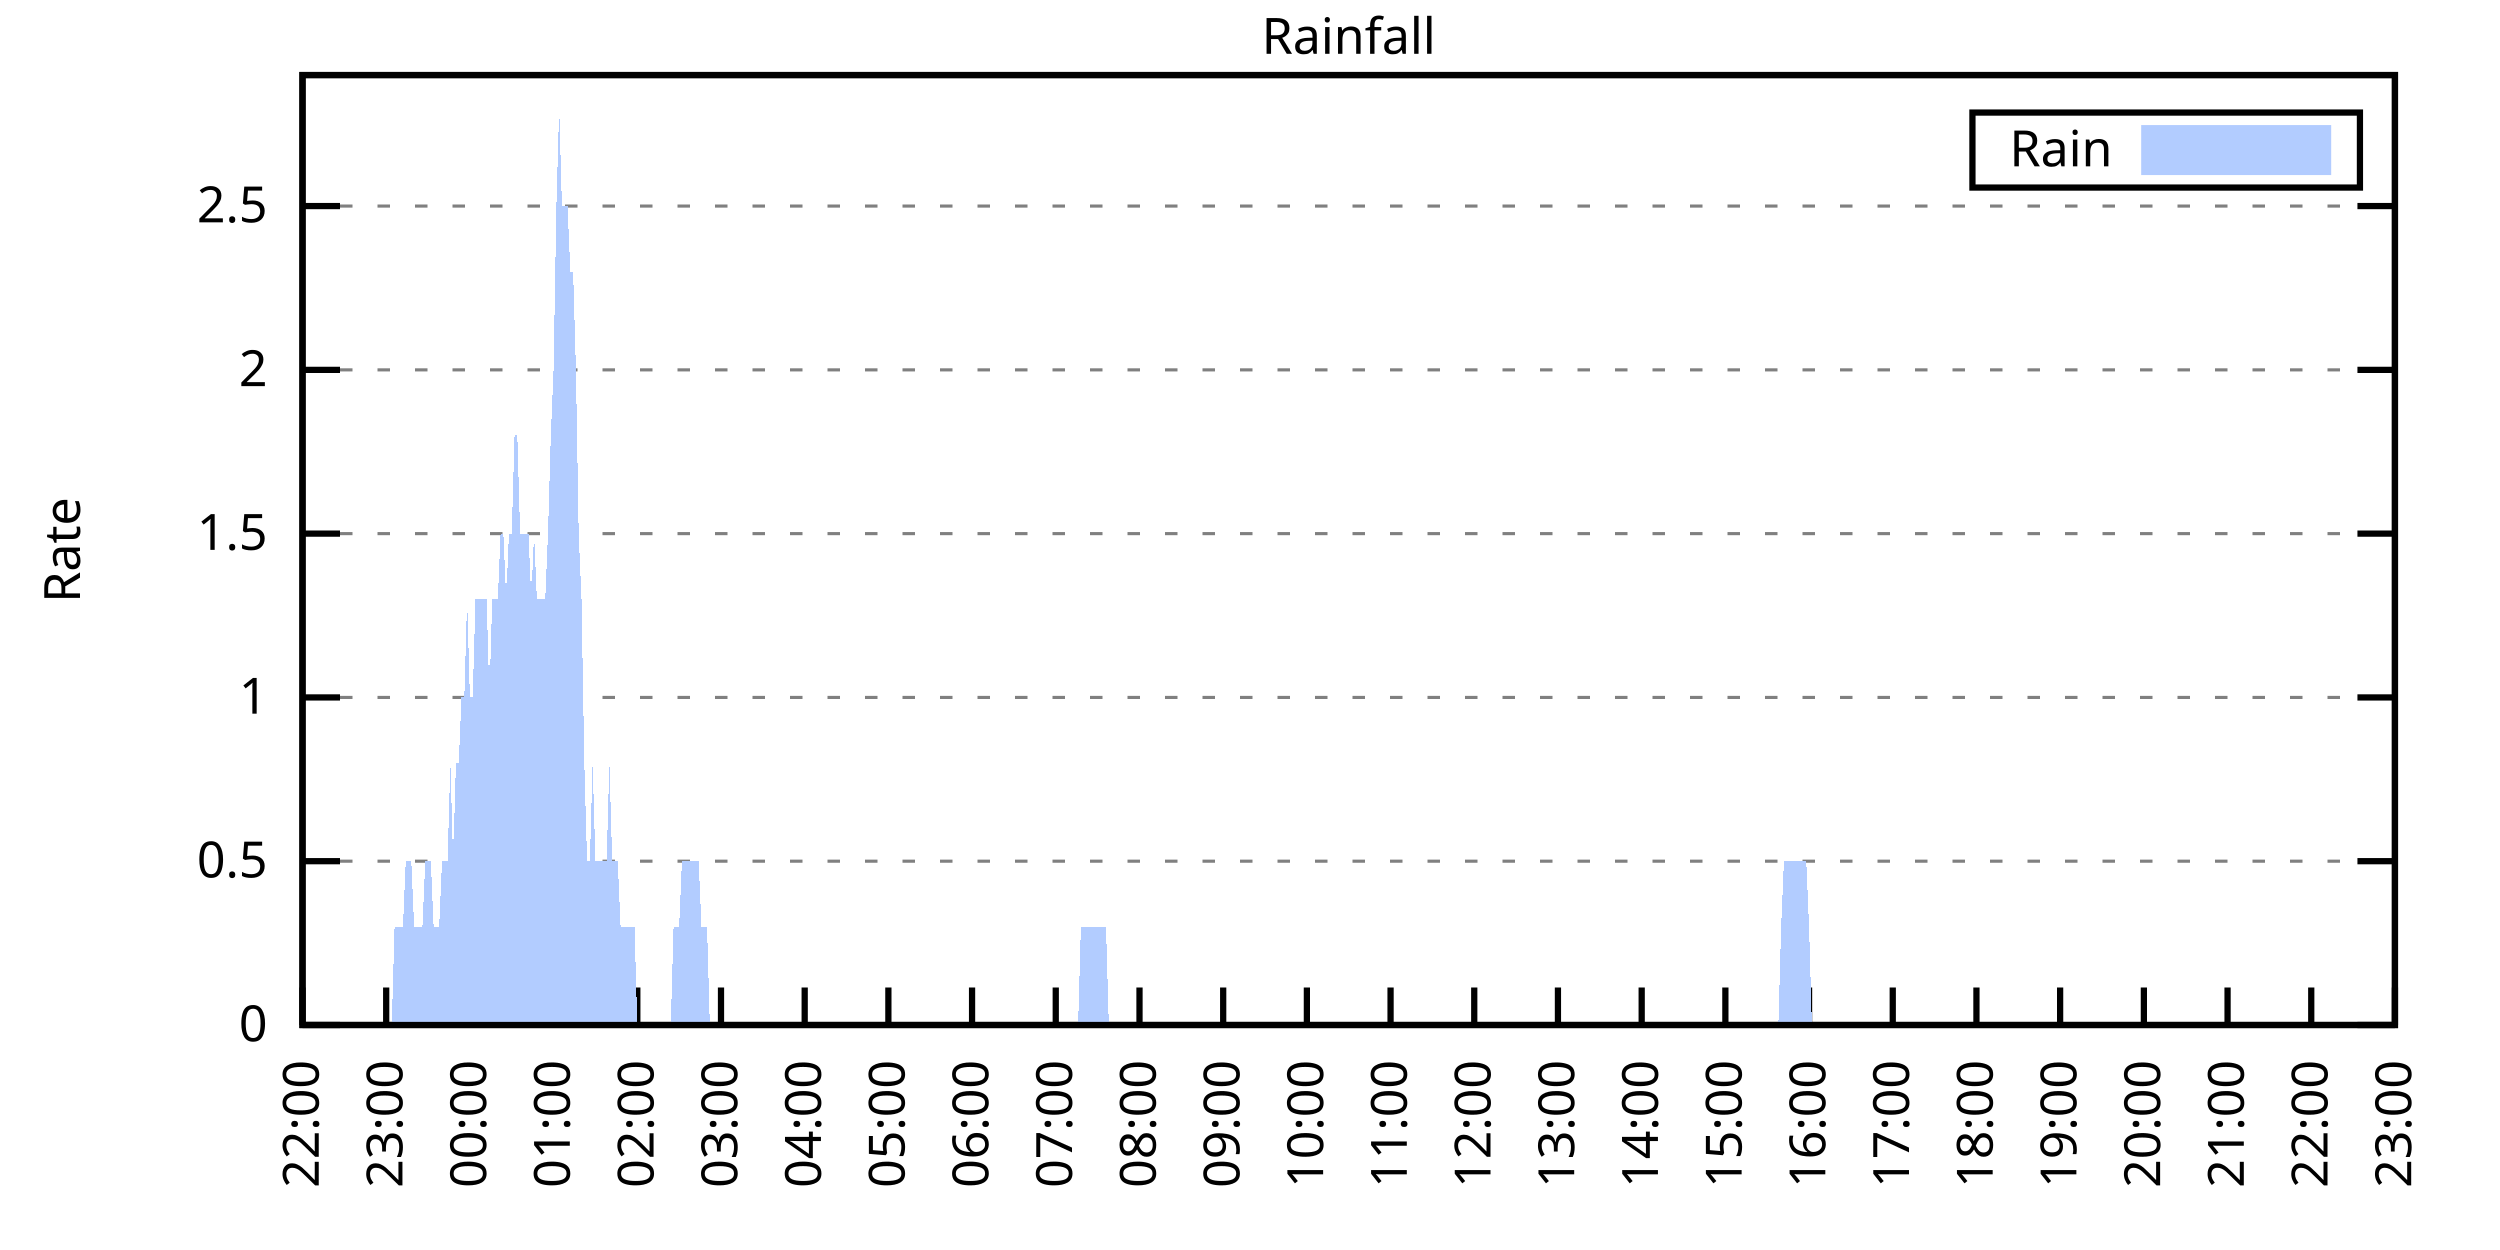
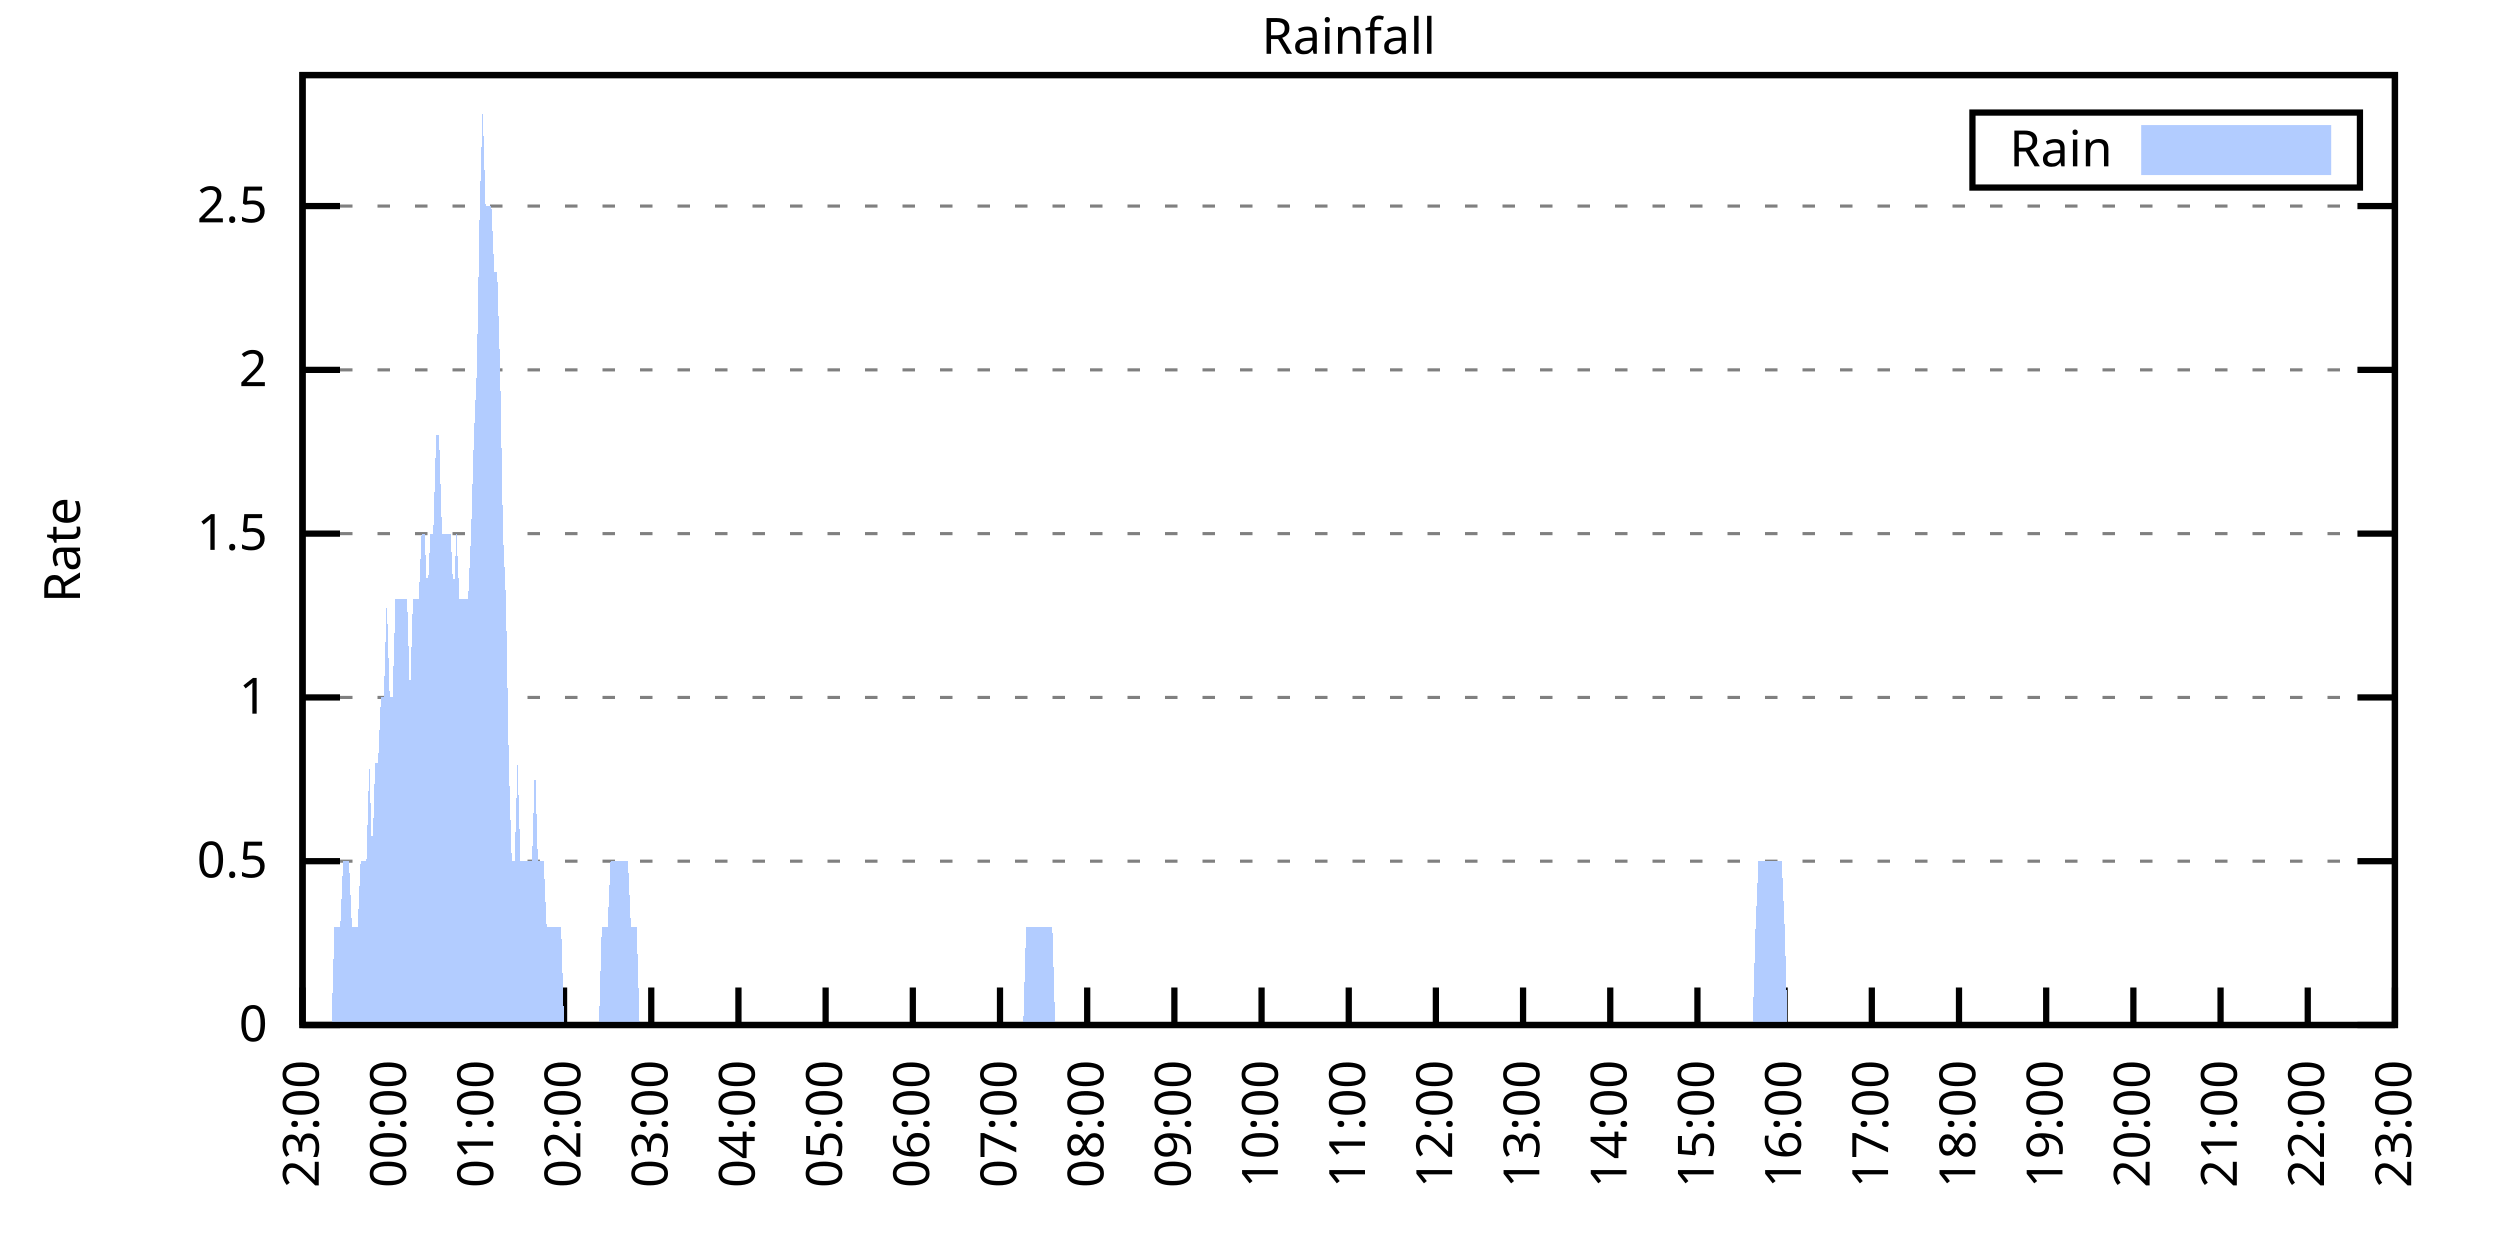
<svg xmlns="http://www.w3.org/2000/svg" xmlns:xlink="http://www.w3.org/1999/xlink" width="400" height="200" viewBox="0 0 400 200">
  <g id="gnuplot_canvas">
    <rect x="0" y="0" width="400" height="200" fill="none" />
    <defs>
      <circle id="gpDot" r="0.5" stroke-width="0.5" stroke="currentColor" />
      <path id="gpPt0" stroke-width="0.333" stroke="currentColor" d="M-1,0 h2 M0,-1 v2" />
      <path id="gpPt1" stroke-width="0.333" stroke="currentColor" d="M-1,-1 L1,1 M1,-1 L-1,1" />
      <path id="gpPt2" stroke-width="0.333" stroke="currentColor" d="M-1,0 L1,0 M0,-1 L0,1 M-1,-1 L1,1 M-1,1 L1,-1" />
      <rect id="gpPt3" stroke-width="0.333" stroke="currentColor" x="-1" y="-1" width="2" height="2" />
      <rect id="gpPt4" stroke-width="0.333" stroke="currentColor" fill="currentColor" x="-1" y="-1" width="2" height="2" />
      <circle id="gpPt5" stroke-width="0.333" stroke="currentColor" cx="0" cy="0" r="1" />
      <use xlink:href="#gpPt5" id="gpPt6" fill="currentColor" stroke="none" />
      <path id="gpPt7" stroke-width="0.333" stroke="currentColor" d="M0,-1.33 L-1.33,0.67 L1.33,0.67 z" />
      <use xlink:href="#gpPt7" id="gpPt8" fill="currentColor" stroke="none" />
      <use xlink:href="#gpPt7" id="gpPt9" stroke="currentColor" transform="rotate(180)" />
      <use xlink:href="#gpPt9" id="gpPt10" fill="currentColor" stroke="none" />
      <use xlink:href="#gpPt3" id="gpPt11" stroke="currentColor" transform="rotate(45)" />
      <use xlink:href="#gpPt11" id="gpPt12" fill="currentColor" stroke="none" />
      <path id="gpPt13" stroke-width="0.333" stroke="currentColor" d="M0,1.330 L1.265,0.411 L0.782,-1.067 L-0.782,-1.076 L-1.265,0.411 z" />
      <use xlink:href="#gpPt13" id="gpPt14" fill="currentColor" stroke="none" />
      <filter id="textbox" filterUnits="objectBoundingBox" x="0" y="0" height="1" width="1">
        <feFlood flood-color="white" flood-opacity="1" result="bgnd" />
        <feComposite in="SourceGraphic" in2="bgnd" operator="atop" />
      </filter>
      <filter id="greybox" filterUnits="objectBoundingBox" x="0" y="0" height="1" width="1">
        <feFlood flood-color="lightgrey" flood-opacity="1" result="grey" />
        <feComposite in="SourceGraphic" in2="grey" operator="atop" />
      </filter>
    </defs>
    <g fill="none" color="white" stroke="currentColor" stroke-width="1.00" stroke-linecap="butt" stroke-linejoin="miter">
</g>
    <g fill="none" color="black" stroke="currentColor" stroke-width="1.00" stroke-linecap="butt" stroke-linejoin="miter">
      <g stroke="none" shape-rendering="crispEdges">
        <polygon fill="rgb(255, 255, 255)" points="48.40,164.00 383.18,164.00 383.18,12.02 48.40,12.02 " />
      </g>
    </g>
    <g fill="none" color="black" stroke="currentColor" stroke-width="1.00" stroke-linecap="butt" stroke-linejoin="miter">
</g>
    <g fill="none" color="black" stroke="black" stroke-width="0.50" stroke-linecap="butt" stroke-linejoin="miter">
</g>
    <g fill="none" color="gray" stroke="currentColor" stroke-width="0.50" stroke-linecap="butt" stroke-linejoin="miter">
      <path stroke="gray" stroke-dasharray="2,4" class="gridline" d="M48.40,164.00 L383.19,164.00  " />
    </g>
    <g fill="none" color="gray" stroke="gray" stroke-width="1.00" stroke-linecap="butt" stroke-linejoin="miter">
</g>
    <g fill="none" color="black" stroke="currentColor" stroke-width="1.00" stroke-linecap="butt" stroke-linejoin="miter">
      <path stroke="black" d="M48.40,164.00 L54.40,164.00 M383.19,164.00 L377.19,164.00  " />
      <g transform="translate(42.80,166.60)" stroke="none" fill="black" font-family="Sans" font-size="8.00" text-anchor="end">
        <text>
          <tspan font-family="Sans"> 0</tspan>
        </text>
      </g>
    </g>
    <g fill="none" color="black" stroke="currentColor" stroke-width="1.00" stroke-linecap="butt" stroke-linejoin="miter">
</g>
    <g fill="none" color="black" stroke="black" stroke-width="0.50" stroke-linecap="butt" stroke-linejoin="miter">
</g>
    <g fill="none" color="gray" stroke="currentColor" stroke-width="0.50" stroke-linecap="butt" stroke-linejoin="miter">
      <path stroke="gray" stroke-dasharray="2,4" class="gridline" d="M48.40,137.79 L383.19,137.79  " />
    </g>
    <g fill="none" color="gray" stroke="gray" stroke-width="1.00" stroke-linecap="butt" stroke-linejoin="miter">
</g>
    <g fill="none" color="black" stroke="currentColor" stroke-width="1.00" stroke-linecap="butt" stroke-linejoin="miter">
      <path stroke="black" d="M48.40,137.79 L54.40,137.79 M383.19,137.79 L377.19,137.79  " />
      <g transform="translate(42.80,140.39)" stroke="none" fill="black" font-family="Sans" font-size="8.00" text-anchor="end">
        <text>
          <tspan font-family="Sans"> 0.5</tspan>
        </text>
      </g>
    </g>
    <g fill="none" color="black" stroke="currentColor" stroke-width="1.00" stroke-linecap="butt" stroke-linejoin="miter">
</g>
    <g fill="none" color="black" stroke="black" stroke-width="0.50" stroke-linecap="butt" stroke-linejoin="miter">
</g>
    <g fill="none" color="gray" stroke="currentColor" stroke-width="0.50" stroke-linecap="butt" stroke-linejoin="miter">
      <path stroke="gray" stroke-dasharray="2,4" class="gridline" d="M48.40,111.59 L383.19,111.59  " />
    </g>
    <g fill="none" color="gray" stroke="gray" stroke-width="1.00" stroke-linecap="butt" stroke-linejoin="miter">
</g>
    <g fill="none" color="black" stroke="currentColor" stroke-width="1.00" stroke-linecap="butt" stroke-linejoin="miter">
      <path stroke="black" d="M48.40,111.59 L54.40,111.59 M383.19,111.59 L377.19,111.59  " />
      <g transform="translate(42.80,114.19)" stroke="none" fill="black" font-family="Sans" font-size="8.00" text-anchor="end">
        <text>
          <tspan font-family="Sans"> 1</tspan>
        </text>
      </g>
    </g>
    <g fill="none" color="black" stroke="currentColor" stroke-width="1.00" stroke-linecap="butt" stroke-linejoin="miter">
</g>
    <g fill="none" color="black" stroke="black" stroke-width="0.50" stroke-linecap="butt" stroke-linejoin="miter">
</g>
    <g fill="none" color="gray" stroke="currentColor" stroke-width="0.50" stroke-linecap="butt" stroke-linejoin="miter">
      <path stroke="gray" stroke-dasharray="2,4" class="gridline" d="M48.40,85.38 L383.19,85.38  " />
    </g>
    <g fill="none" color="gray" stroke="gray" stroke-width="1.00" stroke-linecap="butt" stroke-linejoin="miter">
</g>
    <g fill="none" color="black" stroke="currentColor" stroke-width="1.00" stroke-linecap="butt" stroke-linejoin="miter">
      <path stroke="black" d="M48.40,85.38 L54.40,85.38 M383.19,85.38 L377.19,85.38  " />
      <g transform="translate(42.80,87.98)" stroke="none" fill="black" font-family="Sans" font-size="8.00" text-anchor="end">
        <text>
          <tspan font-family="Sans"> 1.5</tspan>
        </text>
      </g>
    </g>
    <g fill="none" color="black" stroke="currentColor" stroke-width="1.00" stroke-linecap="butt" stroke-linejoin="miter">
</g>
    <g fill="none" color="black" stroke="black" stroke-width="0.50" stroke-linecap="butt" stroke-linejoin="miter">
</g>
    <g fill="none" color="gray" stroke="currentColor" stroke-width="0.50" stroke-linecap="butt" stroke-linejoin="miter">
      <path stroke="gray" stroke-dasharray="2,4" class="gridline" d="M48.40,59.18 L383.19,59.18  " />
    </g>
    <g fill="none" color="gray" stroke="gray" stroke-width="1.00" stroke-linecap="butt" stroke-linejoin="miter">
</g>
    <g fill="none" color="black" stroke="currentColor" stroke-width="1.00" stroke-linecap="butt" stroke-linejoin="miter">
      <path stroke="black" d="M48.40,59.18 L54.40,59.18 M383.19,59.18 L377.19,59.18  " />
      <g transform="translate(42.80,61.78)" stroke="none" fill="black" font-family="Sans" font-size="8.00" text-anchor="end">
        <text>
          <tspan font-family="Sans"> 2</tspan>
        </text>
      </g>
    </g>
    <g fill="none" color="black" stroke="currentColor" stroke-width="1.00" stroke-linecap="butt" stroke-linejoin="miter">
</g>
    <g fill="none" color="black" stroke="black" stroke-width="0.50" stroke-linecap="butt" stroke-linejoin="miter">
</g>
    <g fill="none" color="gray" stroke="currentColor" stroke-width="0.50" stroke-linecap="butt" stroke-linejoin="miter">
      <path stroke="gray" stroke-dasharray="2,4" class="gridline" d="M48.40,32.97 L383.19,32.97  " />
    </g>
    <g fill="none" color="gray" stroke="gray" stroke-width="1.00" stroke-linecap="butt" stroke-linejoin="miter">
</g>
    <g fill="none" color="black" stroke="currentColor" stroke-width="1.00" stroke-linecap="butt" stroke-linejoin="miter">
      <path stroke="black" d="M48.40,32.97 L54.40,32.97 M383.19,32.97 L377.19,32.97  " />
      <g transform="translate(42.80,35.57)" stroke="none" fill="black" font-family="Sans" font-size="8.00" text-anchor="end">
        <text>
          <tspan font-family="Sans"> 2.5</tspan>
        </text>
      </g>
    </g>
    <g fill="none" color="black" stroke="currentColor" stroke-width="1.00" stroke-linecap="butt" stroke-linejoin="miter">
      <path stroke="black" d="M48.40,164.00 L48.40,158.00  " />
      <g transform="translate(51.00,169.60) rotate(270.00)" stroke="none" fill="black" font-family="Sans" font-size="8.00" text-anchor="end">
        <text>
-           <tspan font-family="Sans">22:00</tspan>
-         </text>
-       </g>
-     </g>
-     <g fill="none" color="black" stroke="currentColor" stroke-width="1.00" stroke-linecap="butt" stroke-linejoin="miter">
-       <path stroke="black" d="M61.79,164.00 L61.79,158.00  " />
-       <g transform="translate(64.39,169.60) rotate(270.00)" stroke="none" fill="black" font-family="Sans" font-size="8.00" text-anchor="end">
-         <text>
          <tspan font-family="Sans">23:00</tspan>
        </text>
      </g>
    </g>
    <g fill="none" color="black" stroke="currentColor" stroke-width="1.00" stroke-linecap="butt" stroke-linejoin="miter">
-       <path stroke="black" d="M75.18,164.00 L75.18,158.00  " />
-       <g transform="translate(77.78,169.60) rotate(270.00)" stroke="none" fill="black" font-family="Sans" font-size="8.00" text-anchor="end">
+       <path stroke="black" d="M62.35,164.00 L62.35,158.00  " />
+       <g transform="translate(64.95,169.60) rotate(270.00)" stroke="none" fill="black" font-family="Sans" font-size="8.00" text-anchor="end">
        <text>
          <tspan font-family="Sans">00:00</tspan>
        </text>
      </g>
    </g>
    <g fill="none" color="black" stroke="currentColor" stroke-width="1.00" stroke-linecap="butt" stroke-linejoin="miter">
-       <path stroke="black" d="M88.57,164.00 L88.57,158.00  " />
-       <g transform="translate(91.17,169.60) rotate(270.00)" stroke="none" fill="black" font-family="Sans" font-size="8.00" text-anchor="end">
+       <path stroke="black" d="M76.30,164.00 L76.30,158.00  " />
+       <g transform="translate(78.90,169.60) rotate(270.00)" stroke="none" fill="black" font-family="Sans" font-size="8.00" text-anchor="end">
        <text>
          <tspan font-family="Sans">01:00</tspan>
        </text>
      </g>
    </g>
    <g fill="none" color="black" stroke="currentColor" stroke-width="1.00" stroke-linecap="butt" stroke-linejoin="miter">
-       <path stroke="black" d="M101.97,164.00 L101.97,158.00  " />
-       <g transform="translate(104.57,169.60) rotate(270.00)" stroke="none" fill="black" font-family="Sans" font-size="8.00" text-anchor="end">
+       <path stroke="black" d="M90.25,164.00 L90.25,158.00  " />
+       <g transform="translate(92.85,169.60) rotate(270.00)" stroke="none" fill="black" font-family="Sans" font-size="8.00" text-anchor="end">
        <text>
          <tspan font-family="Sans">02:00</tspan>
        </text>
      </g>
    </g>
    <g fill="none" color="black" stroke="currentColor" stroke-width="1.00" stroke-linecap="butt" stroke-linejoin="miter">
-       <path stroke="black" d="M115.36,164.00 L115.36,158.00  " />
-       <g transform="translate(117.96,169.60) rotate(270.00)" stroke="none" fill="black" font-family="Sans" font-size="8.00" text-anchor="end">
+       <path stroke="black" d="M104.20,164.00 L104.20,158.00  " />
+       <g transform="translate(106.80,169.60) rotate(270.00)" stroke="none" fill="black" font-family="Sans" font-size="8.00" text-anchor="end">
        <text>
          <tspan font-family="Sans">03:00</tspan>
        </text>
      </g>
    </g>
    <g fill="none" color="black" stroke="currentColor" stroke-width="1.00" stroke-linecap="butt" stroke-linejoin="miter">
-       <path stroke="black" d="M128.75,164.00 L128.75,158.00  " />
-       <g transform="translate(131.35,169.60) rotate(270.00)" stroke="none" fill="black" font-family="Sans" font-size="8.00" text-anchor="end">
+       <path stroke="black" d="M118.15,164.00 L118.15,158.00  " />
+       <g transform="translate(120.75,169.60) rotate(270.00)" stroke="none" fill="black" font-family="Sans" font-size="8.00" text-anchor="end">
        <text>
          <tspan font-family="Sans">04:00</tspan>
        </text>
      </g>
    </g>
    <g fill="none" color="black" stroke="currentColor" stroke-width="1.00" stroke-linecap="butt" stroke-linejoin="miter">
-       <path stroke="black" d="M142.14,164.00 L142.14,158.00  " />
-       <g transform="translate(144.74,169.60) rotate(270.00)" stroke="none" fill="black" font-family="Sans" font-size="8.00" text-anchor="end">
+       <path stroke="black" d="M132.10,164.00 L132.10,158.00  " />
+       <g transform="translate(134.70,169.60) rotate(270.00)" stroke="none" fill="black" font-family="Sans" font-size="8.00" text-anchor="end">
        <text>
          <tspan font-family="Sans">05:00</tspan>
        </text>
      </g>
    </g>
    <g fill="none" color="black" stroke="currentColor" stroke-width="1.00" stroke-linecap="butt" stroke-linejoin="miter">
-       <path stroke="black" d="M155.53,164.00 L155.53,158.00  " />
-       <g transform="translate(158.13,169.60) rotate(270.00)" stroke="none" fill="black" font-family="Sans" font-size="8.00" text-anchor="end">
+       <path stroke="black" d="M146.05,164.00 L146.05,158.00  " />
+       <g transform="translate(148.65,169.60) rotate(270.00)" stroke="none" fill="black" font-family="Sans" font-size="8.00" text-anchor="end">
        <text>
          <tspan font-family="Sans">06:00</tspan>
        </text>
      </g>
    </g>
    <g fill="none" color="black" stroke="currentColor" stroke-width="1.00" stroke-linecap="butt" stroke-linejoin="miter">
-       <path stroke="black" d="M168.92,164.00 L168.92,158.00  " />
-       <g transform="translate(171.52,169.60) rotate(270.00)" stroke="none" fill="black" font-family="Sans" font-size="8.00" text-anchor="end">
+       <path stroke="black" d="M160.00,164.00 L160.00,158.00  " />
+       <g transform="translate(162.60,169.60) rotate(270.00)" stroke="none" fill="black" font-family="Sans" font-size="8.00" text-anchor="end">
        <text>
          <tspan font-family="Sans">07:00</tspan>
        </text>
      </g>
    </g>
    <g fill="none" color="black" stroke="currentColor" stroke-width="1.00" stroke-linecap="butt" stroke-linejoin="miter">
-       <path stroke="black" d="M182.32,164.00 L182.32,158.00  " />
-       <g transform="translate(184.92,169.60) rotate(270.00)" stroke="none" fill="black" font-family="Sans" font-size="8.00" text-anchor="end">
+       <path stroke="black" d="M173.95,164.00 L173.95,158.00  " />
+       <g transform="translate(176.55,169.60) rotate(270.00)" stroke="none" fill="black" font-family="Sans" font-size="8.00" text-anchor="end">
        <text>
          <tspan font-family="Sans">08:00</tspan>
        </text>
      </g>
    </g>
    <g fill="none" color="black" stroke="currentColor" stroke-width="1.00" stroke-linecap="butt" stroke-linejoin="miter">
-       <path stroke="black" d="M195.71,164.00 L195.71,158.00  " />
-       <g transform="translate(198.31,169.60) rotate(270.00)" stroke="none" fill="black" font-family="Sans" font-size="8.00" text-anchor="end">
+       <path stroke="black" d="M187.90,164.00 L187.90,158.00  " />
+       <g transform="translate(190.50,169.60) rotate(270.00)" stroke="none" fill="black" font-family="Sans" font-size="8.00" text-anchor="end">
        <text>
          <tspan font-family="Sans">09:00</tspan>
        </text>
      </g>
    </g>
    <g fill="none" color="black" stroke="currentColor" stroke-width="1.00" stroke-linecap="butt" stroke-linejoin="miter">
-       <path stroke="black" d="M209.10,164.00 L209.10,158.00  " />
-       <g transform="translate(211.70,169.60) rotate(270.00)" stroke="none" fill="black" font-family="Sans" font-size="8.00" text-anchor="end">
+       <path stroke="black" d="M201.85,164.00 L201.85,158.00  " />
+       <g transform="translate(204.45,169.60) rotate(270.00)" stroke="none" fill="black" font-family="Sans" font-size="8.00" text-anchor="end">
        <text>
          <tspan font-family="Sans">10:00</tspan>
        </text>
      </g>
    </g>
    <g fill="none" color="black" stroke="currentColor" stroke-width="1.00" stroke-linecap="butt" stroke-linejoin="miter">
-       <path stroke="black" d="M222.49,164.00 L222.49,158.00  " />
-       <g transform="translate(225.09,169.60) rotate(270.00)" stroke="none" fill="black" font-family="Sans" font-size="8.00" text-anchor="end">
+       <path stroke="black" d="M215.80,164.00 L215.80,158.00  " />
+       <g transform="translate(218.40,169.60) rotate(270.00)" stroke="none" fill="black" font-family="Sans" font-size="8.00" text-anchor="end">
        <text>
          <tspan font-family="Sans">11:00</tspan>
        </text>
      </g>
    </g>
    <g fill="none" color="black" stroke="currentColor" stroke-width="1.00" stroke-linecap="butt" stroke-linejoin="miter">
-       <path stroke="black" d="M235.88,164.00 L235.88,158.00  " />
-       <g transform="translate(238.48,169.60) rotate(270.00)" stroke="none" fill="black" font-family="Sans" font-size="8.00" text-anchor="end">
+       <path stroke="black" d="M229.74,164.00 L229.74,158.00  " />
+       <g transform="translate(232.34,169.60) rotate(270.00)" stroke="none" fill="black" font-family="Sans" font-size="8.00" text-anchor="end">
        <text>
          <tspan font-family="Sans">12:00</tspan>
        </text>
      </g>
    </g>
    <g fill="none" color="black" stroke="currentColor" stroke-width="1.00" stroke-linecap="butt" stroke-linejoin="miter">
-       <path stroke="black" d="M249.27,164.00 L249.27,158.00  " />
-       <g transform="translate(251.87,169.60) rotate(270.00)" stroke="none" fill="black" font-family="Sans" font-size="8.00" text-anchor="end">
+       <path stroke="black" d="M243.69,164.00 L243.69,158.00  " />
+       <g transform="translate(246.29,169.60) rotate(270.00)" stroke="none" fill="black" font-family="Sans" font-size="8.00" text-anchor="end">
        <text>
          <tspan font-family="Sans">13:00</tspan>
        </text>
      </g>
    </g>
    <g fill="none" color="black" stroke="currentColor" stroke-width="1.00" stroke-linecap="butt" stroke-linejoin="miter">
-       <path stroke="black" d="M262.67,164.00 L262.67,158.00  " />
-       <g transform="translate(265.27,169.60) rotate(270.00)" stroke="none" fill="black" font-family="Sans" font-size="8.00" text-anchor="end">
+       <path stroke="black" d="M257.64,164.00 L257.64,158.00  " />
+       <g transform="translate(260.24,169.60) rotate(270.00)" stroke="none" fill="black" font-family="Sans" font-size="8.00" text-anchor="end">
        <text>
          <tspan font-family="Sans">14:00</tspan>
        </text>
      </g>
    </g>
    <g fill="none" color="black" stroke="currentColor" stroke-width="1.00" stroke-linecap="butt" stroke-linejoin="miter">
-       <path stroke="black" d="M276.06,164.00 L276.06,158.00  " />
-       <g transform="translate(278.66,169.60) rotate(270.00)" stroke="none" fill="black" font-family="Sans" font-size="8.00" text-anchor="end">
+       <path stroke="black" d="M271.59,164.00 L271.59,158.00  " />
+       <g transform="translate(274.19,169.60) rotate(270.00)" stroke="none" fill="black" font-family="Sans" font-size="8.00" text-anchor="end">
        <text>
          <tspan font-family="Sans">15:00</tspan>
        </text>
      </g>
    </g>
    <g fill="none" color="black" stroke="currentColor" stroke-width="1.00" stroke-linecap="butt" stroke-linejoin="miter">
-       <path stroke="black" d="M289.45,164.00 L289.45,158.00  " />
-       <g transform="translate(292.05,169.60) rotate(270.00)" stroke="none" fill="black" font-family="Sans" font-size="8.00" text-anchor="end">
+       <path stroke="black" d="M285.54,164.00 L285.54,158.00  " />
+       <g transform="translate(288.14,169.60) rotate(270.00)" stroke="none" fill="black" font-family="Sans" font-size="8.00" text-anchor="end">
        <text>
          <tspan font-family="Sans">16:00</tspan>
        </text>
      </g>
    </g>
    <g fill="none" color="black" stroke="currentColor" stroke-width="1.00" stroke-linecap="butt" stroke-linejoin="miter">
-       <path stroke="black" d="M302.84,164.00 L302.84,158.00  " />
-       <g transform="translate(305.44,169.60) rotate(270.00)" stroke="none" fill="black" font-family="Sans" font-size="8.00" text-anchor="end">
+       <path stroke="black" d="M299.49,164.00 L299.49,158.00  " />
+       <g transform="translate(302.09,169.60) rotate(270.00)" stroke="none" fill="black" font-family="Sans" font-size="8.00" text-anchor="end">
        <text>
          <tspan font-family="Sans">17:00</tspan>
        </text>
      </g>
    </g>
    <g fill="none" color="black" stroke="currentColor" stroke-width="1.00" stroke-linecap="butt" stroke-linejoin="miter">
-       <path stroke="black" d="M316.23,164.00 L316.23,158.00  " />
-       <g transform="translate(318.83,169.60) rotate(270.00)" stroke="none" fill="black" font-family="Sans" font-size="8.00" text-anchor="end">
+       <path stroke="black" d="M313.44,164.00 L313.44,158.00  " />
+       <g transform="translate(316.04,169.60) rotate(270.00)" stroke="none" fill="black" font-family="Sans" font-size="8.00" text-anchor="end">
        <text>
          <tspan font-family="Sans">18:00</tspan>
        </text>
      </g>
    </g>
    <g fill="none" color="black" stroke="currentColor" stroke-width="1.00" stroke-linecap="butt" stroke-linejoin="miter">
-       <path stroke="black" d="M329.62,164.00 L329.62,158.00  " />
-       <g transform="translate(332.22,169.60) rotate(270.00)" stroke="none" fill="black" font-family="Sans" font-size="8.00" text-anchor="end">
+       <path stroke="black" d="M327.39,164.00 L327.39,158.00  " />
+       <g transform="translate(329.99,169.60) rotate(270.00)" stroke="none" fill="black" font-family="Sans" font-size="8.00" text-anchor="end">
        <text>
          <tspan font-family="Sans">19:00</tspan>
        </text>
      </g>
    </g>
    <g fill="none" color="black" stroke="currentColor" stroke-width="1.00" stroke-linecap="butt" stroke-linejoin="miter">
-       <path stroke="black" d="M343.02,164.00 L343.02,158.00  " />
-       <g transform="translate(345.62,169.60) rotate(270.00)" stroke="none" fill="black" font-family="Sans" font-size="8.00" text-anchor="end">
+       <path stroke="black" d="M341.34,164.00 L341.34,158.00  " />
+       <g transform="translate(343.94,169.60) rotate(270.00)" stroke="none" fill="black" font-family="Sans" font-size="8.00" text-anchor="end">
        <text>
          <tspan font-family="Sans">20:00</tspan>
        </text>
      </g>
    </g>
    <g fill="none" color="black" stroke="currentColor" stroke-width="1.00" stroke-linecap="butt" stroke-linejoin="miter">
-       <path stroke="black" d="M356.41,164.00 L356.41,158.00  " />
-       <g transform="translate(359.01,169.60) rotate(270.00)" stroke="none" fill="black" font-family="Sans" font-size="8.00" text-anchor="end">
+       <path stroke="black" d="M355.29,164.00 L355.29,158.00  " />
+       <g transform="translate(357.89,169.60) rotate(270.00)" stroke="none" fill="black" font-family="Sans" font-size="8.00" text-anchor="end">
        <text>
          <tspan font-family="Sans">21:00</tspan>
        </text>
      </g>
    </g>
    <g fill="none" color="black" stroke="currentColor" stroke-width="1.00" stroke-linecap="butt" stroke-linejoin="miter">
-       <path stroke="black" d="M369.80,164.00 L369.80,158.00  " />
-       <g transform="translate(372.40,169.60) rotate(270.00)" stroke="none" fill="black" font-family="Sans" font-size="8.00" text-anchor="end">
+       <path stroke="black" d="M369.24,164.00 L369.24,158.00  " />
+       <g transform="translate(371.84,169.60) rotate(270.00)" stroke="none" fill="black" font-family="Sans" font-size="8.00" text-anchor="end">
        <text>
          <tspan font-family="Sans">22:00</tspan>
        </text>
      </g>
    </g>
    <g fill="none" color="black" stroke="currentColor" stroke-width="1.00" stroke-linecap="butt" stroke-linejoin="miter">
      <path stroke="black" d="M383.19,164.00 L383.19,158.00  " />
      <g transform="translate(385.79,169.60) rotate(270.00)" stroke="none" fill="black" font-family="Sans" font-size="8.00" text-anchor="end">
        <text>
          <tspan font-family="Sans">23:00</tspan>
        </text>
      </g>
    </g>
    <g fill="none" color="black" stroke="currentColor" stroke-width="1.00" stroke-linecap="butt" stroke-linejoin="miter">
</g>
    <g fill="none" color="black" stroke="currentColor" stroke-width="1.00" stroke-linecap="butt" stroke-linejoin="miter">
      <path stroke="black" d="M48.40,12.01 L48.40,164.00 L383.19,164.00 L383.19,12.01 L48.40,12.01 Z  " />
    </g>
    <g fill="none" color="black" stroke="currentColor" stroke-width="1.00" stroke-linecap="butt" stroke-linejoin="miter">
</g>
    <g fill="none" color="black" stroke="currentColor" stroke-width="1.00" stroke-linecap="butt" stroke-linejoin="miter">
      <path stroke="black" d="M315.59,30.01 L315.59,18.01 L377.59,18.01 L377.59,30.01 L315.59,30.01 Z  " />
    </g>
    <g id="Rainfall_plot_1">
      <g fill="none" color="white" stroke="black" stroke-width="2.00" stroke-linecap="butt" stroke-linejoin="miter">
</g>
      <g fill="none" color="black" stroke="currentColor" stroke-width="2.00" stroke-linecap="butt" stroke-linejoin="miter">
        <g transform="translate(337.99,26.61)" stroke="none" fill="black" font-family="Sans" font-size="8.00" text-anchor="end">
          <text>
            <tspan font-family="Sans">Rain</tspan>
          </text>
        </g>
      </g>
      <g fill="none" color="black" stroke="currentColor" stroke-width="2.00" stroke-linecap="butt" stroke-linejoin="miter">
        <g stroke="none" shape-rendering="crispEdges">
          <polygon fill="rgb(178, 204, 255)" points="343.59,27.01 371.99,27.01 371.99,21.01 343.59,21.01 " />
        </g>
        <path stroke="rgb(178, 204, 255)" d="M343.59,27.01 L371.99,27.01 L371.99,21.01 L343.59,21.01 L343.59,27.01 Z  " />
      </g>
      <g fill="none" color="black" stroke="currentColor" stroke-width="2.00" stroke-linecap="butt" stroke-linejoin="miter">
        <g stroke="none" shape-rendering="crispEdges">
-           <polygon fill="rgb(178, 204, 255)" points="58.67,164.00 59.11,164.00 59.56,164.00 60.01,164.00 60.45,164.00 60.90,164.00 61.35,164.00 61.79,164.00 62.24,164.00 62.68,164.00 63.13,148.28 63.58,148.28 64.02,148.28 64.47,148.28 64.92,137.79 65.36,137.79 65.81,137.79 66.26,148.28 66.70,148.28 67.15,148.28 67.59,148.28 68.04,137.79 68.49,137.79 68.93,137.79 69.38,148.28 69.83,148.28 70.27,148.28 70.72,137.79 71.17,137.79 71.61,137.79 72.06,122.07 72.50,137.79 72.95,122.07 73.40,122.07 73.84,111.59 74.29,111.59 74.74,95.87 75.18,111.59 75.63,111.59 76.08,95.87 76.52,95.87 76.97,95.87 77.42,95.87 77.86,95.87 78.31,111.59 78.75,95.87 79.20,95.87 79.65,95.87 80.09,85.38 80.54,85.38 80.99,95.87 81.43,85.38 81.88,85.38 82.33,69.66 82.77,69.66 83.22,85.38 83.66,85.38 84.11,85.38 84.56,85.38 85.00,95.87 85.45,85.38 85.90,95.87 86.34,95.87 86.79,95.87 87.24,95.87 87.68,85.38 88.13,69.66 88.57,59.18 89.02,32.97 89.47,17.25 89.91,32.97 90.36,32.97 90.81,32.97 91.25,43.46 91.70,43.46 92.15,59.18 92.59,85.38 93.04,95.87 93.49,122.07 93.93,137.79 94.38,137.79 94.82,122.07 95.27,137.79 95.72,137.79 96.16,137.79 96.61,137.79 97.06,137.79 97.50,122.07 97.95,137.79 98.40,137.79 98.84,137.79 99.29,148.28 99.73,148.28 100.18,148.28 100.63,148.28 101.07,148.28 101.52,148.28 101.97,164.00 102.41,164.00 102.86,164.00 103.31,164.00 103.75,164.00 104.20,164.00 104.64,164.00 105.09,164.00 105.54,164.00 105.98,164.00 106.43,164.00 106.88,164.00 107.32,164.00 107.77,148.28 108.22,148.28 108.66,148.28 109.11,137.79 109.55,137.79 110.00,137.79 110.45,137.79 110.89,137.79 111.34,137.79 111.79,137.79 112.23,148.28 112.68,148.28 113.13,148.28 113.57,164.00 114.02,164.00 114.47,164.00 114.91,164.00 115.36,164.00 115.80,164.00 116.25,164.00 116.70,164.00 117.14,164.00 117.59,164.00 118.04,164.00 118.48,164.00 118.93,164.00 119.38,164.00 119.82,164.00 120.27,164.00 120.71,164.00 121.16,164.00 121.61,164.00 122.05,164.00 122.50,164.00 122.95,164.00 123.39,164.00 123.84,164.00 124.29,164.00 124.73,164.00 125.18,164.00 125.62,164.00 126.07,164.00 126.52,164.00 126.96,164.00 127.41,164.00 127.86,164.00 128.30,164.00 128.75,164.00 129.20,164.00 129.64,164.00 130.09,164.00 130.54,164.00 130.98,164.00 131.43,164.00 131.87,164.00 132.32,164.00 132.77,164.00 133.21,164.00 133.66,164.00 134.11,164.00 134.55,164.00 135.00,164.00 135.45,164.00 135.89,164.00 136.34,164.00 136.78,164.00 137.23,164.00 137.68,164.00 138.12,164.00 138.57,164.00 139.02,164.00 139.46,164.00 139.91,164.00 140.36,164.00 140.80,164.00 141.25,164.00 141.69,164.00 142.14,164.00 142.59,164.00 143.03,164.00 143.48,164.00 143.93,164.00 144.37,164.00 144.82,164.00 145.27,164.00 145.71,164.00 146.16,164.00 146.61,164.00 147.05,164.00 147.50,164.00 147.94,164.00 148.39,164.00 148.84,164.00 149.28,164.00 149.73,164.00 150.18,164.00 150.62,164.00 151.07,164.00 151.52,164.00 151.96,164.00 152.41,164.00 152.85,164.00 153.30,164.00 153.75,164.00 154.19,164.00 154.64,164.00 155.09,164.00 155.53,164.00 155.98,164.00 156.43,164.00 156.87,164.00 157.32,164.00 157.76,164.00 158.21,164.00 158.66,164.00 159.10,164.00 159.55,164.00 160.00,164.00 160.44,164.00 160.89,164.00 161.34,164.00 161.78,164.00 162.23,164.00 162.67,164.00 163.12,164.00 163.57,164.00 164.01,164.00 164.46,164.00 164.91,164.00 165.35,164.00 165.80,164.00 166.25,164.00 166.69,164.00 167.14,164.00 167.59,164.00 168.03,164.00 168.48,164.00 168.92,164.00 169.37,164.00 169.82,164.00 170.26,164.00 170.71,164.00 171.16,164.00 171.60,164.00 172.05,164.00 172.50,164.00 172.94,148.28 173.39,148.28 173.83,148.28 174.28,148.28 174.73,148.28 175.17,148.28 175.62,148.28 176.07,148.28 176.51,148.28 176.96,148.28 177.41,164.00 177.85,164.00 178.30,164.00 178.74,164.00 179.19,164.00 179.64,164.00 180.08,164.00 180.53,164.00 180.98,164.00 181.42,164.00 181.87,164.00 182.32,164.00 182.76,164.00 183.21,164.00 183.66,164.00 184.10,164.00 184.55,164.00 184.99,164.00 185.44,164.00 185.89,164.00 186.33,164.00 186.78,164.00 187.23,164.00 187.67,164.00 188.12,164.00 188.57,164.00 189.01,164.00 189.46,164.00 189.90,164.00 190.35,164.00 190.80,164.00 191.24,164.00 191.69,164.00 192.14,164.00 192.58,164.00 193.03,164.00 193.48,164.00 193.92,164.00 194.37,164.00 194.81,164.00 195.26,164.00 195.71,164.00 196.15,164.00 196.60,164.00 197.05,164.00 197.49,164.00 197.94,164.00 198.39,164.00 198.83,164.00 199.28,164.00 199.73,164.00 200.17,164.00 200.62,164.00 201.06,164.00 201.51,164.00 201.96,164.00 202.40,164.00 202.85,164.00 203.30,164.00 203.74,164.00 204.19,164.00 204.64,164.00 205.08,164.00 205.53,164.00 205.97,164.00 206.42,164.00 206.87,164.00 207.31,164.00 207.76,164.00 208.21,164.00 208.65,164.00 222.94,164.00 223.38,164.00 223.83,164.00 224.28,164.00 224.72,164.00 225.17,164.00 226.51,164.00 226.95,164.00 227.40,164.00 227.85,164.00 228.29,164.00 228.74,164.00 229.19,164.00 229.63,164.00 230.08,164.00 230.53,164.00 230.97,164.00 231.42,164.00 231.86,164.00 232.31,164.00 232.76,164.00 233.20,164.00 233.65,164.00 234.10,164.00 234.54,164.00 234.99,164.00 235.44,164.00 235.88,164.00 236.33,164.00 236.78,164.00 237.22,164.00 237.67,164.00 238.11,164.00 238.56,164.00 239.01,164.00 239.45,164.00 239.90,164.00 240.35,164.00 240.79,164.00 241.24,164.00 241.69,164.00 242.13,164.00 242.58,164.00 243.02,164.00 243.47,164.00 243.92,164.00 244.36,164.00 244.81,164.00 245.26,164.00 245.70,164.00 246.15,164.00 246.60,164.00 247.04,164.00 247.49,164.00 247.93,164.00 248.38,164.00 248.83,164.00 249.27,164.00 249.72,164.00 250.17,164.00 250.61,164.00 251.06,164.00 251.51,164.00 251.95,164.00 252.40,164.00 252.85,164.00 253.29,164.00 253.74,164.00 254.18,164.00 254.63,164.00 255.08,164.00 255.52,164.00 255.97,164.00 256.42,164.00 256.86,164.00 257.31,164.00 257.76,164.00 258.20,164.00 258.65,164.00 259.09,164.00 259.54,164.00 259.99,164.00 260.43,164.00 260.88,164.00 261.33,164.00 261.77,164.00 262.22,164.00 262.67,164.00 263.11,164.00 263.56,164.00 264.00,164.00 264.45,164.00 264.90,164.00 265.34,164.00 265.79,164.00 266.24,164.00 266.68,164.00 267.13,164.00 267.58,164.00 268.02,164.00 268.47,164.00 268.92,164.00 269.36,164.00 269.81,164.00 270.25,164.00 270.70,164.00 271.15,164.00 271.59,164.00 272.04,164.00 272.49,164.00 272.93,164.00 273.38,164.00 273.83,164.00 274.27,164.00 274.72,164.00 275.16,164.00 275.61,164.00 276.06,164.00 276.50,164.00 276.95,164.00 277.40,164.00 277.84,164.00 278.29,164.00 278.74,164.00 279.18,164.00 279.63,164.00 280.07,164.00 280.52,164.00 280.97,164.00 281.41,164.00 281.86,164.00 282.31,164.00 282.75,164.00 283.20,164.00 283.65,164.00 284.09,164.00 284.54,164.00 284.98,148.28 285.43,137.79 285.88,137.79 286.32,137.79 286.77,137.79 287.22,137.79 287.66,137.79 288.11,137.79 288.56,137.79 289.00,137.79 289.45,148.28 289.90,164.00 290.34,164.00 290.79,164.00 291.23,164.00 291.68,164.00 292.13,164.00 292.57,164.00 293.02,164.00 293.47,164.00 293.91,164.00 294.36,164.00 294.81,164.00 295.25,164.00 295.70,164.00 296.14,164.00 296.59,164.00 297.04,164.00 297.48,164.00 297.93,164.00 298.38,164.00 298.82,164.00 299.27,164.00 299.72,164.00 300.16,164.00 300.61,164.00 301.05,164.00 301.50,164.00 301.95,164.00 302.39,164.00 302.84,164.00 303.29,164.00 303.73,164.00 304.18,164.00 304.63,164.00 305.07,164.00 305.52,164.00 305.97,164.00 306.41,164.00 306.86,164.00 307.30,164.00 307.75,164.00 308.20,164.00 308.64,164.00 309.09,164.00 309.54,164.00 309.98,164.00 310.43,164.00 310.88,164.00 311.32,164.00 311.77,164.00 312.21,164.00 312.66,164.00 313.11,164.00 313.55,164.00 314.00,164.00 314.45,164.00 314.89,164.00 315.34,164.00 315.79,164.00 316.23,164.00 316.68,164.00 317.12,164.00 317.57,164.00 318.02,164.00 318.46,164.00 318.91,164.00 319.36,164.00 319.80,164.00 320.25,164.00 320.70,164.00 321.14,164.00 321.59,164.00 322.04,164.00 322.48,164.00 322.93,164.00 323.37,164.00 323.82,164.00 324.27,164.00 324.71,164.00 325.16,164.00 325.61,164.00 326.05,164.00 326.50,164.00 326.95,164.00 327.39,164.00 327.84,164.00 328.28,164.00 328.73,164.00 329.18,164.00 329.62,164.00 330.07,164.00 330.52,164.00 330.96,164.00 331.41,164.00 331.86,164.00 332.30,164.00 332.75,164.00 333.19,164.00 333.64,164.00 334.09,164.00 334.53,164.00 334.98,164.00 335.43,164.00 335.87,164.00 336.32,164.00 336.77,164.00 337.21,164.00 337.66,164.00 338.10,164.00 338.55,164.00 339.00,164.00 339.44,164.00 339.89,164.00 340.34,164.00 340.78,164.00 341.23,164.00 341.68,164.00 342.12,164.00 342.57,164.00 343.02,164.00 343.46,164.00 343.91,164.00 344.35,164.00 344.80,164.00 345.25,164.00 345.69,164.00 346.14,164.00 346.59,164.00 347.03,164.00 347.48,164.00 347.93,164.00 348.37,164.00 348.82,164.00 349.26,164.00 349.71,164.00 350.16,164.00 350.60,164.00 351.05,164.00 351.50,164.00 351.94,164.00 352.39,164.00 352.84,164.00 353.28,164.00 353.73,164.00 354.17,164.00 354.62,164.00 355.07,164.00 355.51,164.00 355.96,164.00 356.41,164.00 356.85,164.00 357.30,164.00 357.75,164.00 358.19,164.00 358.64,164.00 359.09,164.00 359.53,164.00 359.98,164.00 360.42,164.00 360.87,164.00 361.32,164.00 361.76,164.00 362.21,164.00 362.66,164.00 363.10,164.00 363.55,164.00 364.00,164.00 364.44,164.00 364.89,164.00 365.33,164.00 365.78,164.00 366.23,164.00 366.67,164.00 367.12,164.00 367.57,164.00 368.01,164.00 368.46,164.00 368.91,164.00 369.35,164.00 369.80,164.00 370.24,164.00 370.69,164.00 371.14,164.00 371.58,164.00 372.03,164.00 372.48,164.00 372.92,164.00 373.37,164.00 373.82,164.00 374.26,164.00 374.71,164.00 375.16,164.00 375.60,164.00 376.05,164.00 376.49,164.00 376.94,164.00 377.39,164.00 377.83,164.00 378.28,164.00 378.73,164.00 379.17,164.00 379.62,164.00 379.62,164.00 58.67,164.00 " />
+           <polygon fill="rgb(178, 204, 255)" points="48.86,164.00 49.33,164.00 49.79,164.00 50.26,164.00 50.72,164.00 51.19,164.00 51.65,164.00 52.12,164.00 52.58,164.00 53.05,164.00 53.51,148.28 53.98,148.28 54.44,148.28 54.91,137.79 55.37,137.79 55.84,137.79 56.30,148.28 56.77,148.28 57.23,148.28 57.70,137.79 58.16,137.79 58.63,137.79 59.09,122.07 59.56,137.79 60.02,122.07 60.49,122.07 60.95,111.59 61.42,111.59 61.88,95.87 62.35,111.59 62.81,111.59 63.28,95.87 63.74,95.87 64.21,95.87 64.67,95.87 65.14,95.87 65.60,111.59 66.07,95.87 66.53,95.87 67.00,95.87 67.46,85.38 67.93,85.38 68.39,95.87 68.86,85.38 69.32,85.38 69.79,69.66 70.25,69.66 70.72,85.38 71.18,85.38 71.65,85.38 72.11,85.38 72.58,95.87 73.04,85.38 73.51,95.87 73.97,95.87 74.44,95.87 74.90,95.87 75.37,85.38 75.83,69.66 76.30,59.18 76.76,32.97 77.23,17.25 77.69,32.97 78.16,32.97 78.62,32.97 79.09,43.46 79.55,43.46 80.02,59.18 80.48,85.38 80.95,95.87 81.41,122.07 81.88,137.79 82.34,137.79 82.81,122.07 83.27,137.79 83.74,137.79 84.20,137.79 84.67,137.79 85.13,137.79 85.60,122.07 86.06,137.79 86.53,137.79 86.99,137.79 87.46,148.28 87.92,148.28 88.39,148.28 88.85,148.28 89.32,148.28 89.78,148.28 90.25,164.00 90.71,164.00 91.18,164.00 91.64,164.00 92.11,164.00 92.57,164.00 93.04,164.00 93.50,164.00 93.97,164.00 94.43,164.00 94.90,164.00 95.36,164.00 95.83,164.00 96.29,148.28 96.76,148.28 97.22,148.28 97.69,137.79 98.15,137.79 98.62,137.79 99.08,137.79 99.55,137.79 100.01,137.79 100.48,137.79 100.94,148.28 101.41,148.28 101.87,148.28 102.34,164.00 102.80,164.00 103.27,164.00 103.73,164.00 104.20,164.00 104.66,164.00 105.13,164.00 105.59,164.00 106.06,164.00 106.52,164.00 106.99,164.00 107.45,164.00 107.92,164.00 108.38,164.00 108.85,164.00 109.31,164.00 109.78,164.00 110.24,164.00 110.71,164.00 111.17,164.00 111.64,164.00 112.10,164.00 112.57,164.00 113.03,164.00 113.50,164.00 113.96,164.00 114.43,164.00 114.89,164.00 115.36,164.00 115.82,164.00 116.29,164.00 116.75,164.00 117.22,164.00 117.68,164.00 118.15,164.00 118.61,164.00 119.08,164.00 119.54,164.00 120.01,164.00 120.47,164.00 120.94,164.00 121.40,164.00 121.87,164.00 122.33,164.00 122.80,164.00 123.26,164.00 123.73,164.00 124.19,164.00 124.66,164.00 125.12,164.00 125.59,164.00 126.05,164.00 126.52,164.00 126.98,164.00 127.45,164.00 127.91,164.00 128.38,164.00 128.84,164.00 129.31,164.00 129.77,164.00 130.24,164.00 130.70,164.00 131.17,164.00 131.63,164.00 132.10,164.00 132.56,164.00 133.03,164.00 133.49,164.00 133.96,164.00 134.42,164.00 134.89,164.00 135.35,164.00 135.82,164.00 136.28,164.00 136.75,164.00 137.21,164.00 137.68,164.00 138.14,164.00 138.61,164.00 139.07,164.00 139.54,164.00 140.00,164.00 140.47,164.00 140.93,164.00 141.40,164.00 141.86,164.00 142.33,164.00 142.79,164.00 143.26,164.00 143.72,164.00 144.19,164.00 144.65,164.00 145.12,164.00 145.58,164.00 146.05,164.00 146.51,164.00 146.98,164.00 147.44,164.00 147.91,164.00 148.37,164.00 148.84,164.00 149.30,164.00 149.77,164.00 150.23,164.00 150.70,164.00 151.16,164.00 151.63,164.00 152.09,164.00 152.56,164.00 153.02,164.00 153.49,164.00 153.95,164.00 154.42,164.00 154.88,164.00 155.35,164.00 155.81,164.00 156.28,164.00 156.74,164.00 157.21,164.00 157.67,164.00 158.14,164.00 158.60,164.00 159.07,164.00 159.53,164.00 160.00,164.00 160.46,164.00 160.93,164.00 161.39,164.00 161.86,164.00 162.32,164.00 162.79,164.00 163.25,164.00 163.72,164.00 164.18,148.28 164.65,148.28 165.11,148.28 165.58,148.28 166.04,148.28 166.51,148.28 166.97,148.28 167.44,148.28 167.90,148.28 168.37,148.28 168.83,164.00 169.30,164.00 169.76,164.00 170.23,164.00 170.69,164.00 171.16,164.00 171.62,164.00 172.09,164.00 172.55,164.00 173.02,164.00 173.48,164.00 173.95,164.00 174.41,164.00 174.88,164.00 175.34,164.00 175.81,164.00 176.27,164.00 176.74,164.00 177.20,164.00 177.67,164.00 178.13,164.00 178.60,164.00 179.06,164.00 179.53,164.00 179.99,164.00 180.46,164.00 180.92,164.00 181.39,164.00 181.85,164.00 182.32,164.00 182.78,164.00 183.25,164.00 183.71,164.00 184.18,164.00 184.64,164.00 185.11,164.00 185.57,164.00 186.04,164.00 186.50,164.00 186.97,164.00 187.43,164.00 187.90,164.00 188.36,164.00 188.83,164.00 189.29,164.00 189.76,164.00 190.22,164.00 190.69,164.00 191.15,164.00 191.62,164.00 192.08,164.00 192.55,164.00 193.01,164.00 193.48,164.00 193.94,164.00 194.41,164.00 194.87,164.00 195.34,164.00 195.80,164.00 196.27,164.00 196.73,164.00 197.20,164.00 197.66,164.00 198.13,164.00 198.59,164.00 199.06,164.00 199.52,164.00 199.99,164.00 200.45,164.00 200.92,164.00 201.38,164.00 216.26,164.00 216.72,164.00 217.19,164.00 217.65,164.00 218.12,164.00 218.58,164.00 219.98,164.00 220.44,164.00 220.91,164.00 221.37,164.00 221.84,164.00 222.30,164.00 222.77,164.00 223.23,164.00 223.70,164.00 224.16,164.00 224.63,164.00 225.09,164.00 225.56,164.00 226.02,164.00 226.49,164.00 226.95,164.00 227.42,164.00 227.88,164.00 228.35,164.00 228.81,164.00 229.28,164.00 229.74,164.00 230.21,164.00 230.67,164.00 231.14,164.00 231.60,164.00 232.07,164.00 232.53,164.00 233.00,164.00 233.46,164.00 233.93,164.00 234.39,164.00 234.86,164.00 235.32,164.00 235.79,164.00 236.25,164.00 236.72,164.00 237.18,164.00 237.65,164.00 238.11,164.00 238.58,164.00 239.04,164.00 239.51,164.00 239.97,164.00 240.44,164.00 240.90,164.00 241.37,164.00 241.83,164.00 242.30,164.00 242.76,164.00 243.23,164.00 243.69,164.00 244.16,164.00 244.62,164.00 245.09,164.00 245.55,164.00 246.02,164.00 246.48,164.00 246.95,164.00 247.41,164.00 247.88,164.00 248.34,164.00 248.81,164.00 249.27,164.00 249.74,164.00 250.20,164.00 250.67,164.00 251.13,164.00 251.60,164.00 252.06,164.00 252.53,164.00 252.99,164.00 253.46,164.00 253.92,164.00 254.39,164.00 254.85,164.00 255.32,164.00 255.78,164.00 256.25,164.00 256.71,164.00 257.18,164.00 257.64,164.00 258.11,164.00 258.57,164.00 259.04,164.00 259.50,164.00 259.97,164.00 260.43,164.00 260.90,164.00 261.36,164.00 261.83,164.00 262.29,164.00 262.76,164.00 263.22,164.00 263.69,164.00 264.15,164.00 264.62,164.00 265.08,164.00 265.55,164.00 266.01,164.00 266.48,164.00 266.94,164.00 267.41,164.00 267.87,164.00 268.34,164.00 268.80,164.00 269.27,164.00 269.73,164.00 270.20,164.00 270.66,164.00 271.13,164.00 271.59,164.00 272.06,164.00 272.52,164.00 272.99,164.00 273.45,164.00 273.92,164.00 274.38,164.00 274.85,164.00 275.31,164.00 275.78,164.00 276.24,164.00 276.71,164.00 277.17,164.00 277.64,164.00 278.10,164.00 278.57,164.00 279.03,164.00 279.50,164.00 279.96,164.00 280.43,164.00 280.89,148.28 281.36,137.79 281.82,137.79 282.29,137.79 282.75,137.79 283.22,137.79 283.68,137.79 284.15,137.79 284.61,137.79 285.08,137.79 285.54,148.28 286.01,164.00 286.47,164.00 286.94,164.00 287.40,164.00 287.87,164.00 288.33,164.00 288.80,164.00 289.26,164.00 289.73,164.00 290.19,164.00 290.66,164.00 291.12,164.00 291.59,164.00 292.05,164.00 292.52,164.00 292.98,164.00 293.45,164.00 293.91,164.00 294.38,164.00 294.84,164.00 295.31,164.00 295.77,164.00 296.24,164.00 296.70,164.00 297.17,164.00 297.63,164.00 298.10,164.00 298.56,164.00 299.03,164.00 299.49,164.00 299.96,164.00 300.42,164.00 300.89,164.00 301.35,164.00 301.82,164.00 302.28,164.00 302.75,164.00 303.21,164.00 303.68,164.00 304.14,164.00 304.61,164.00 305.07,164.00 305.54,164.00 306.00,164.00 306.47,164.00 306.93,164.00 307.40,164.00 307.86,164.00 308.33,164.00 308.79,164.00 309.26,164.00 309.72,164.00 310.19,164.00 310.65,164.00 311.12,164.00 311.58,164.00 312.05,164.00 312.51,164.00 312.98,164.00 313.44,164.00 313.91,164.00 314.37,164.00 314.84,164.00 315.30,164.00 315.77,164.00 316.23,164.00 316.70,164.00 317.16,164.00 317.63,164.00 318.09,164.00 318.56,164.00 319.02,164.00 319.49,164.00 319.95,164.00 320.42,164.00 320.88,164.00 321.35,164.00 321.81,164.00 322.28,164.00 322.74,164.00 323.21,164.00 323.67,164.00 324.14,164.00 324.60,164.00 325.07,164.00 325.53,164.00 326.00,164.00 326.46,164.00 326.93,164.00 327.39,164.00 327.86,164.00 328.32,164.00 328.79,164.00 329.25,164.00 329.72,164.00 330.18,164.00 330.65,164.00 331.11,164.00 331.58,164.00 332.04,164.00 332.51,164.00 332.97,164.00 333.44,164.00 333.90,164.00 334.37,164.00 334.83,164.00 335.30,164.00 335.76,164.00 336.23,164.00 336.69,164.00 337.16,164.00 337.62,164.00 338.09,164.00 338.55,164.00 339.02,164.00 339.48,164.00 339.95,164.00 340.41,164.00 340.88,164.00 341.34,164.00 341.81,164.00 342.27,164.00 342.74,164.00 343.20,164.00 343.67,164.00 344.13,164.00 344.60,164.00 345.06,164.00 345.53,164.00 345.99,164.00 346.46,164.00 346.92,164.00 347.39,164.00 347.85,164.00 348.32,164.00 348.78,164.00 349.25,164.00 349.71,164.00 350.18,164.00 350.64,164.00 351.11,164.00 351.57,164.00 352.04,164.00 352.50,164.00 352.97,164.00 353.43,164.00 353.90,164.00 354.36,164.00 354.83,164.00 355.29,164.00 355.76,164.00 356.22,164.00 356.69,164.00 357.15,164.00 357.62,164.00 358.08,164.00 358.55,164.00 359.01,164.00 359.48,164.00 359.94,164.00 360.41,164.00 360.87,164.00 361.34,164.00 361.80,164.00 362.27,164.00 362.73,164.00 363.20,164.00 363.66,164.00 364.13,164.00 364.59,164.00 365.06,164.00 365.52,164.00 365.99,164.00 366.45,164.00 366.92,164.00 367.38,164.00 367.85,164.00 368.31,164.00 368.78,164.00 369.24,164.00 369.71,164.00 370.17,164.00 370.64,164.00 371.10,164.00 371.57,164.00 372.03,164.00 372.50,164.00 372.96,164.00 373.43,164.00 373.89,164.00 374.36,164.00 374.82,164.00 375.29,164.00 375.75,164.00 376.22,164.00 376.68,164.00 377.15,164.00 377.61,164.00 378.08,164.00 378.54,164.00 379.01,164.00 379.47,164.00 379.94,164.00 380.40,164.00 380.87,164.00 381.33,164.00 381.80,164.00 382.26,164.00 382.73,164.00 383.19,164.00 383.19,164.00 48.86,164.00 " />
        </g>
      </g>
    </g>
    <g fill="none" color="black" stroke="currentColor" stroke-width="2.00" stroke-linecap="butt" stroke-linejoin="miter">
</g>
    <g fill="none" color="black" stroke="black" stroke-width="1.00" stroke-linecap="butt" stroke-linejoin="miter">
</g>
    <g fill="none" color="black" stroke="currentColor" stroke-width="1.00" stroke-linecap="butt" stroke-linejoin="miter">
      <path stroke="black" d="M48.40,12.01 L48.40,164.00 L383.19,164.00 L383.19,12.01 L48.40,12.01 Z  " />
      <g transform="translate(12.80,88.01) rotate(270.00)" stroke="none" fill="black" font-family="Sans" font-size="8.00" text-anchor="middle">
        <text>
          <tspan font-family="Sans">Rate</tspan>
        </text>
      </g>
    </g>
    <g fill="none" color="black" stroke="currentColor" stroke-width="1.00" stroke-linecap="butt" stroke-linejoin="miter">
</g>
    <g fill="none" color="black" stroke="currentColor" stroke-width="1.00" stroke-linecap="butt" stroke-linejoin="miter">
      <g transform="translate(215.79,8.61)" stroke="none" fill="black" font-family="Sans" font-size="8.00" text-anchor="middle">
        <text>
          <tspan font-family="Sans">Rainfall</tspan>
        </text>
      </g>
    </g>
    <g fill="none" color="black" stroke="currentColor" stroke-width="1.00" stroke-linecap="butt" stroke-linejoin="miter">
</g>
  </g>
</svg>
